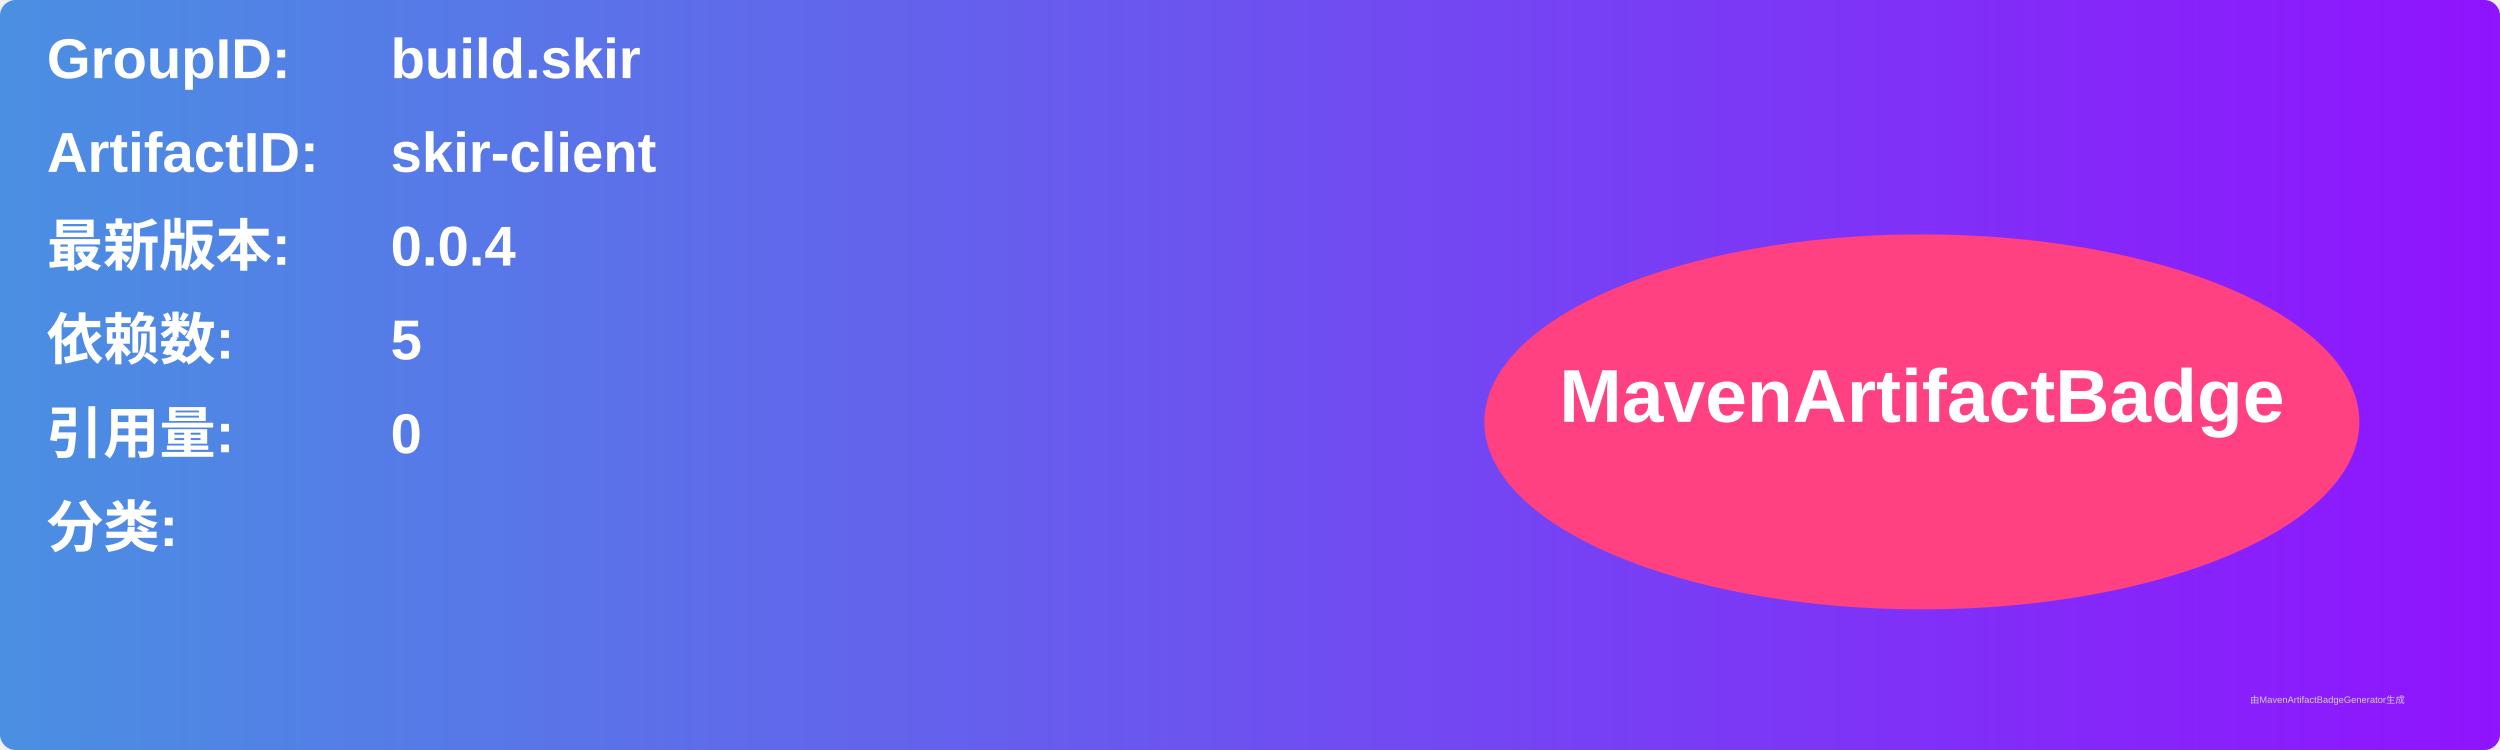
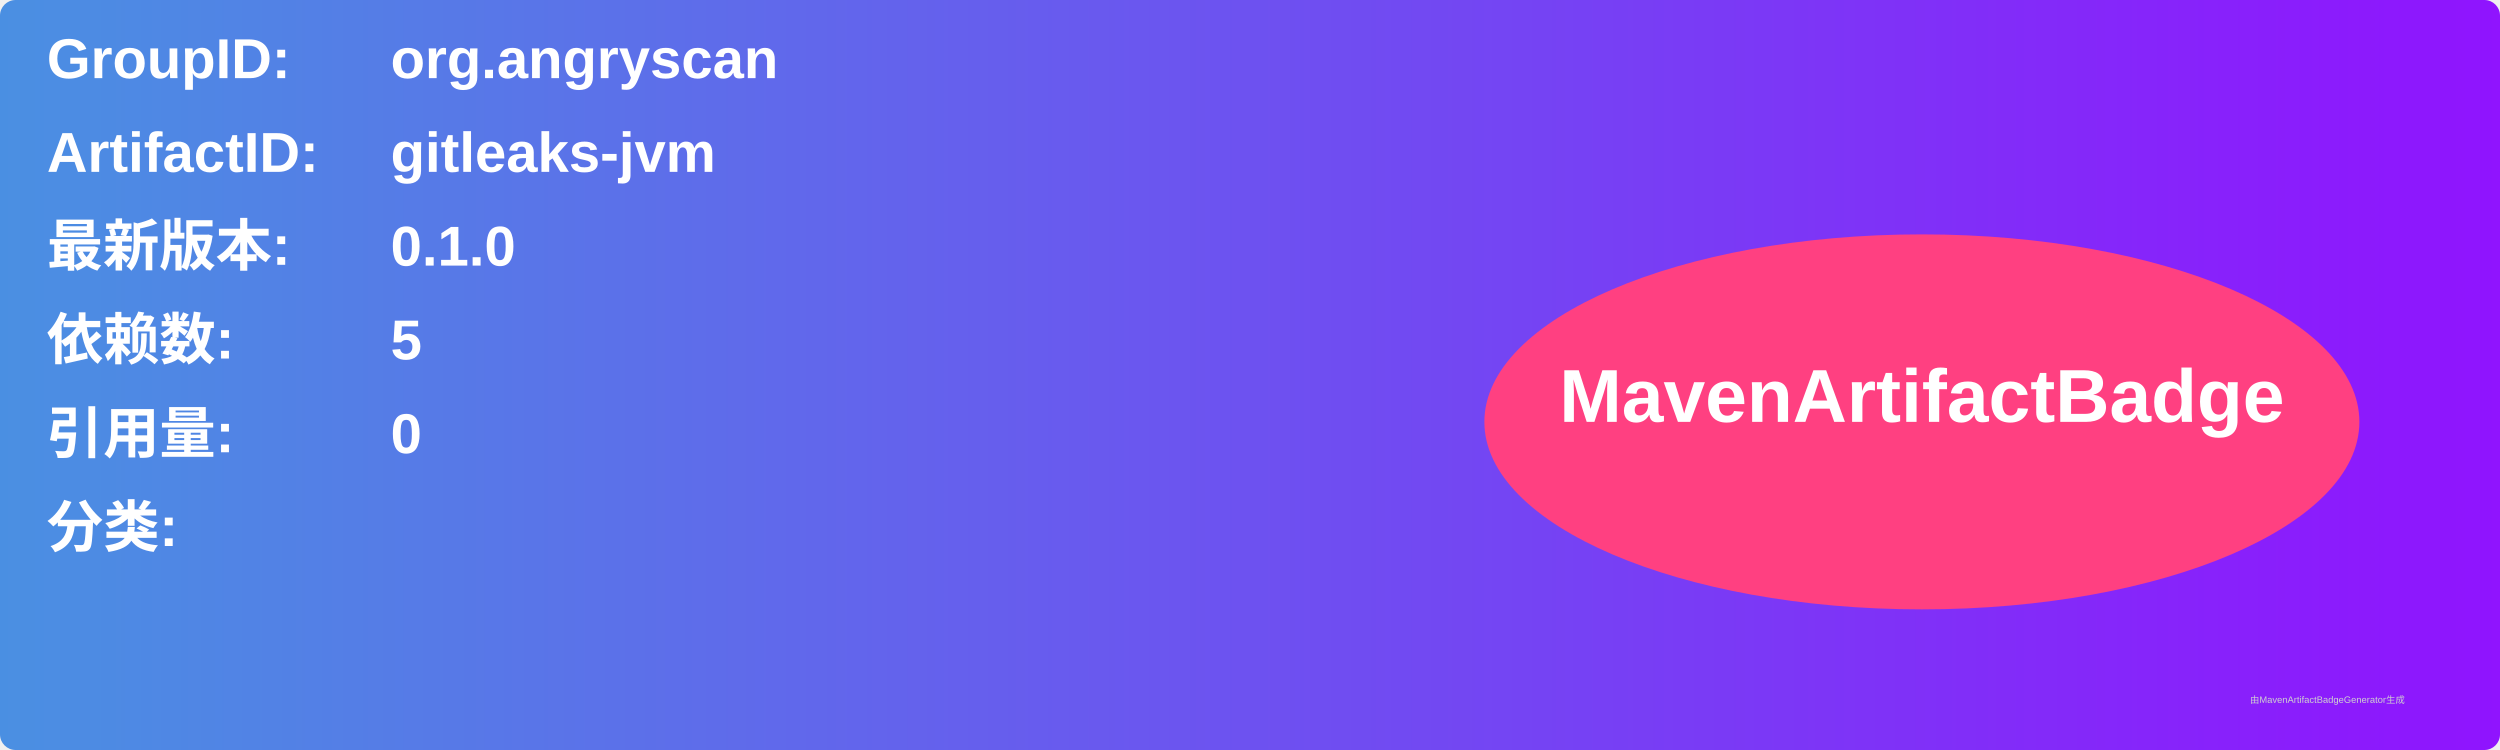
<svg xmlns="http://www.w3.org/2000/svg" width="800" height="240" viewBox="0 0 800 240">
  <linearGradient id="grad" x1="0%" y1="0%" x2="100%" y2="0%">
    <stop offset="0%" stop-color="#4a90e2" />
    <stop offset="100%" stop-color="#9013fe" />
  </linearGradient>
  <rect width="100%" height="100%" rx="5" ry="5" fill="url(#grad)" />
  <g transform="translate(15, 15)">
    <text x="0" y="10" font-family="Arial" font-size="18" fill="white" font-weight="bold" width="260">GroupID:</text>
-     <text x="110" y="10" font-family="Arial" font-size="18" fill="white" font-weight="bold" width="460">build.skir</text>
+     <text x="110" y="10" font-family="Arial" font-size="18" fill="white" font-weight="bold" width="460">org.angryscan</text>
    <text x="0" y="40" font-family="Arial" font-size="18" fill="white" font-weight="bold" width="260">ArtifactID:</text>
-     <text x="110" y="40" font-family="Arial" font-size="18" fill="white" font-weight="bold" width="460">skir-client</text>
+     <text x="110" y="40" font-family="Arial" font-size="18" fill="white" font-weight="bold" width="460">gitleaks-jvm</text>
    <text x="0" y="70" font-family="Arial" font-size="18" fill="white" font-weight="bold">最新版本:</text>
    <text x="110" y="70" font-family="Arial" font-size="18" fill="white" font-weight="bold">
-       <tspan font-weight="bold">0.0.4</tspan>
+       <tspan font-weight="bold">0.1.0</tspan>
    </text>
    <text x="0" y="100" font-family="Arial" font-size="18" fill="white" font-weight="bold">依赖数: </text>
    <text x="110" y="100" font-family="Arial" font-size="18" fill="white">
      <tspan font-weight="bold">5</tspan>
    </text>
    <text x="0" y="130" font-family="Arial" font-size="18" fill="white" font-weight="bold">引用量: </text>
    <text x="110" y="130" font-family="Arial" font-size="18" fill="white">
      <tspan font-weight="bold">0</tspan>
    </text>
    <text x="0" y="160" font-family="Arial" font-size="18" fill="white" font-weight="bold">分类:</text>
    <text x="10" y="190" font-family="Arial" font-size="10" fill="white">
      <tspan font-weight="bold" />
    </text>
    <ellipse cx="600" cy="120" rx="140" ry="60" fill="#ff4081" />
    <text x="600" y="120" text-anchor="middle" font-family="Arial" font-size="24" fill="white" font-weight="bold">MavenArtifactBadge</text>
  </g>
  <text x="720" y="225" font-family="Arial" font-size="3" fill="#d0d0d0">由MavenArtifactBadgeGenerator生成</text>
</svg>
